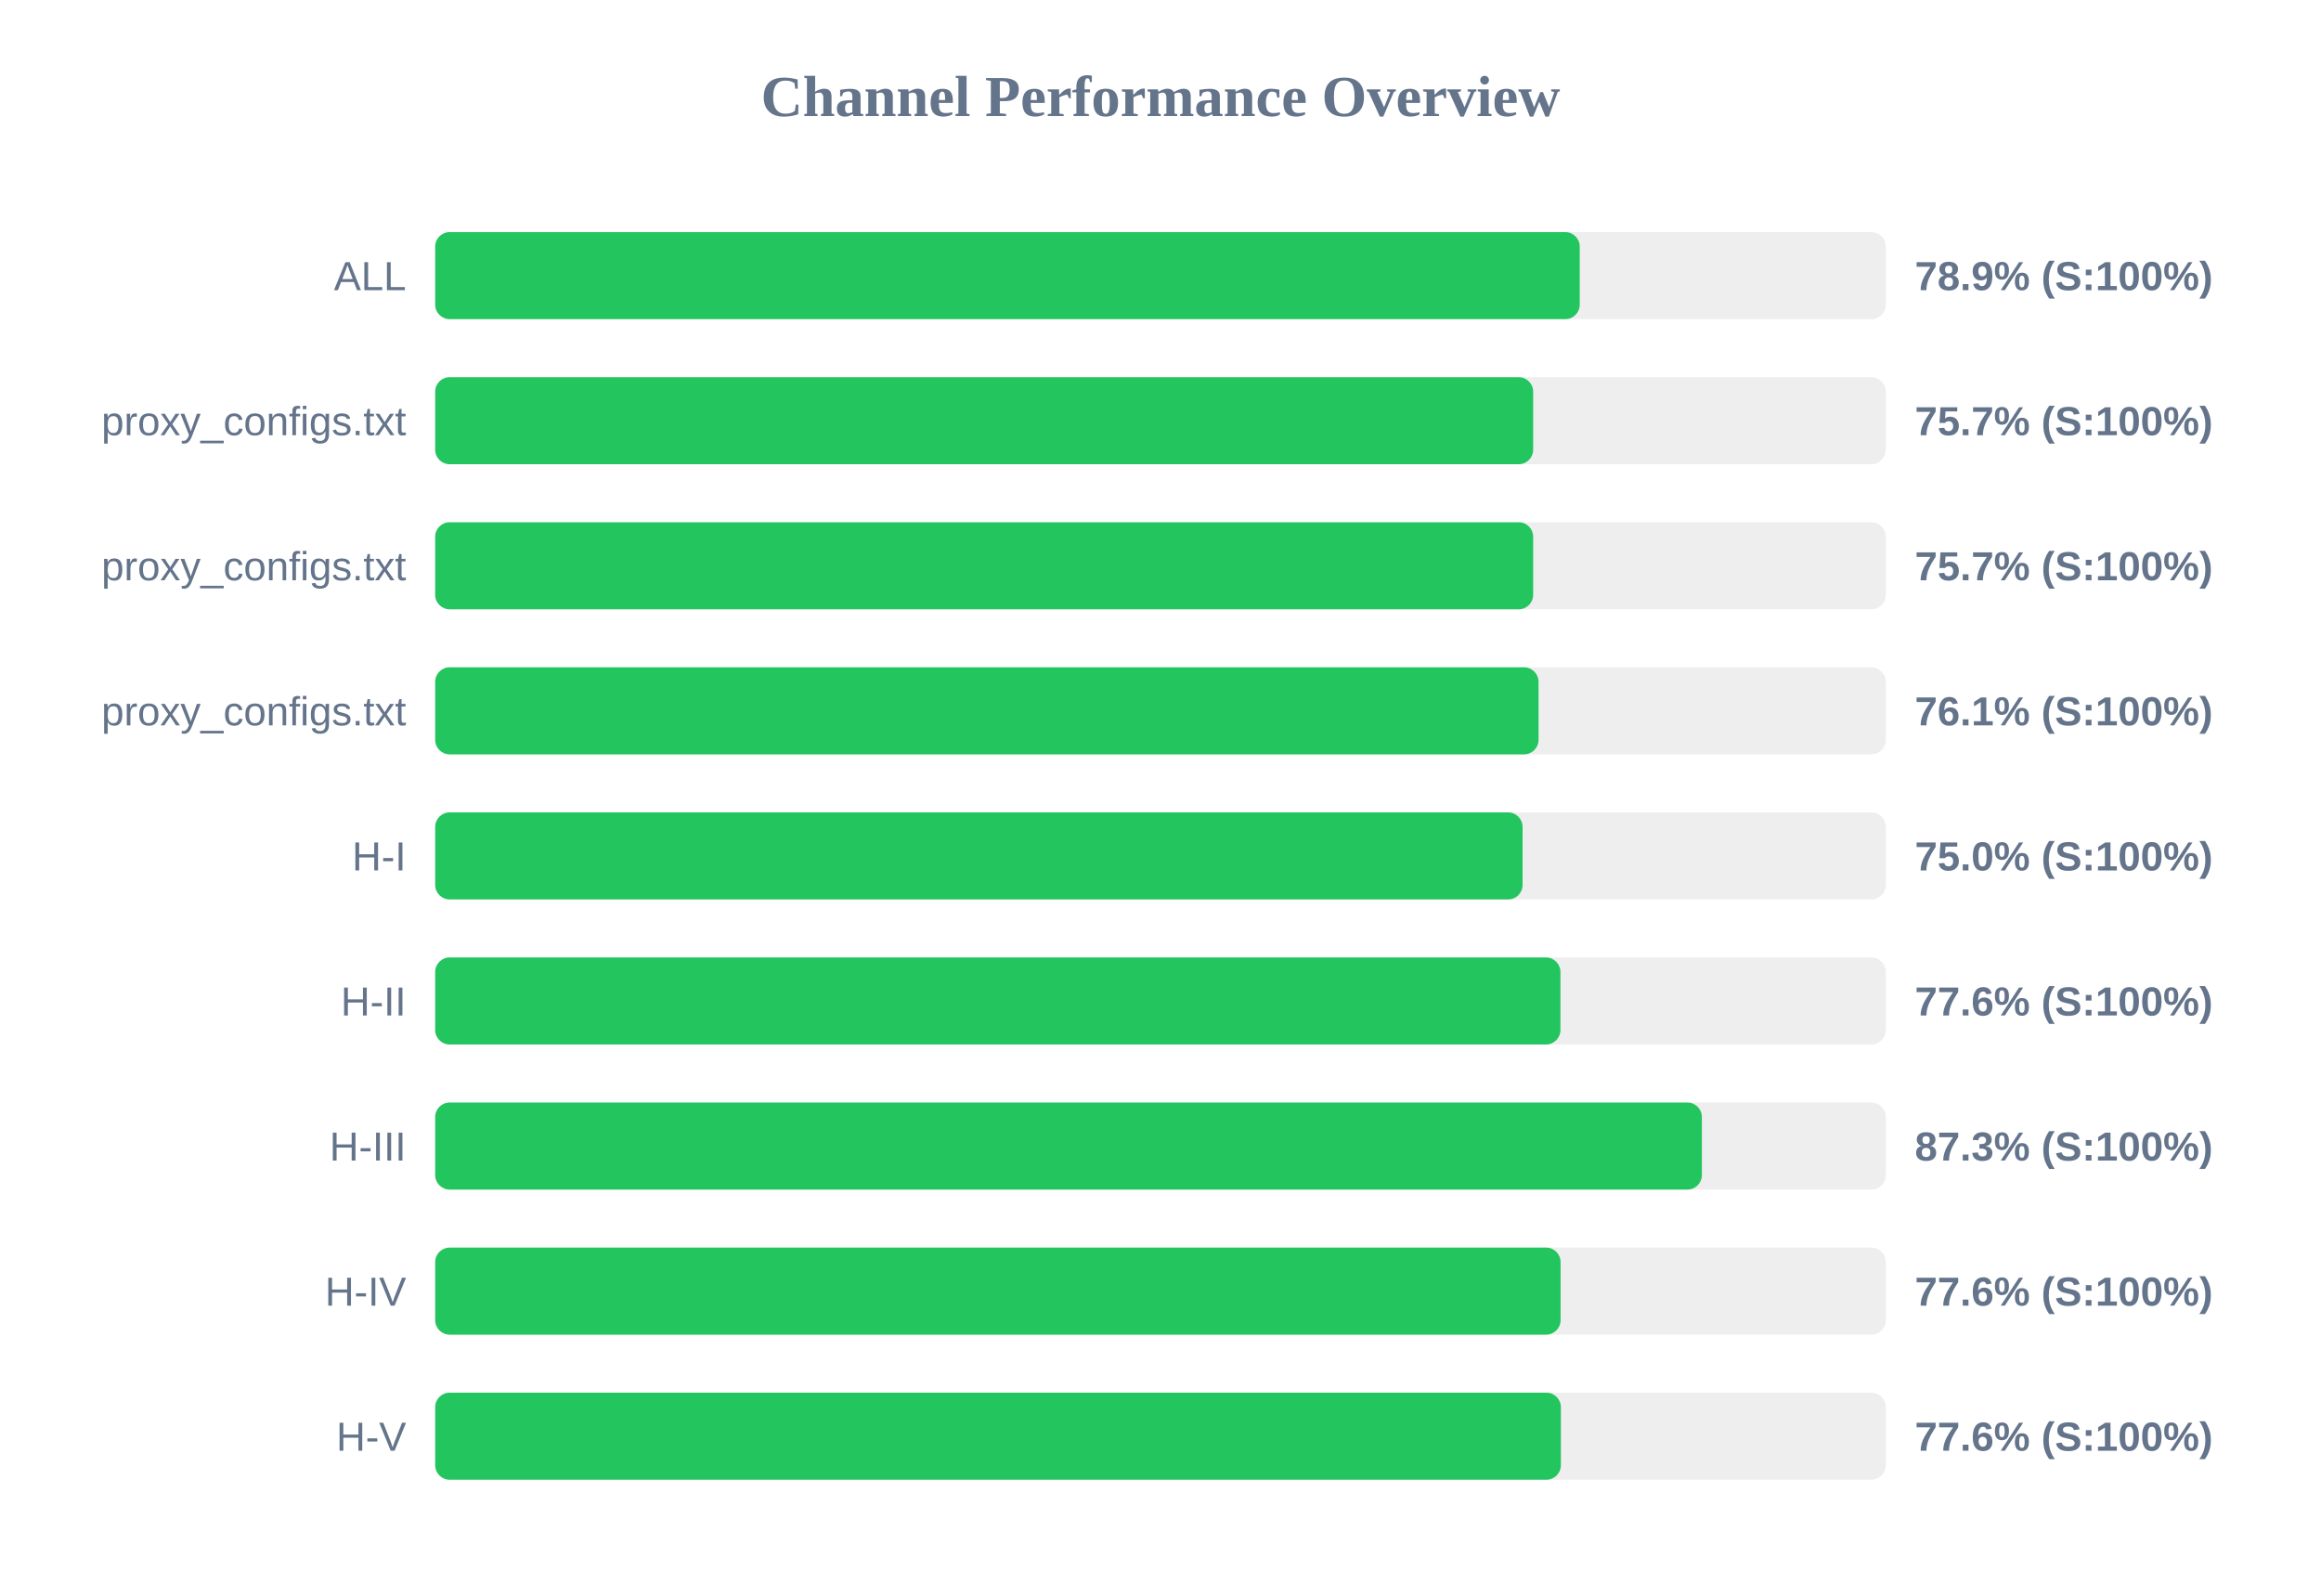
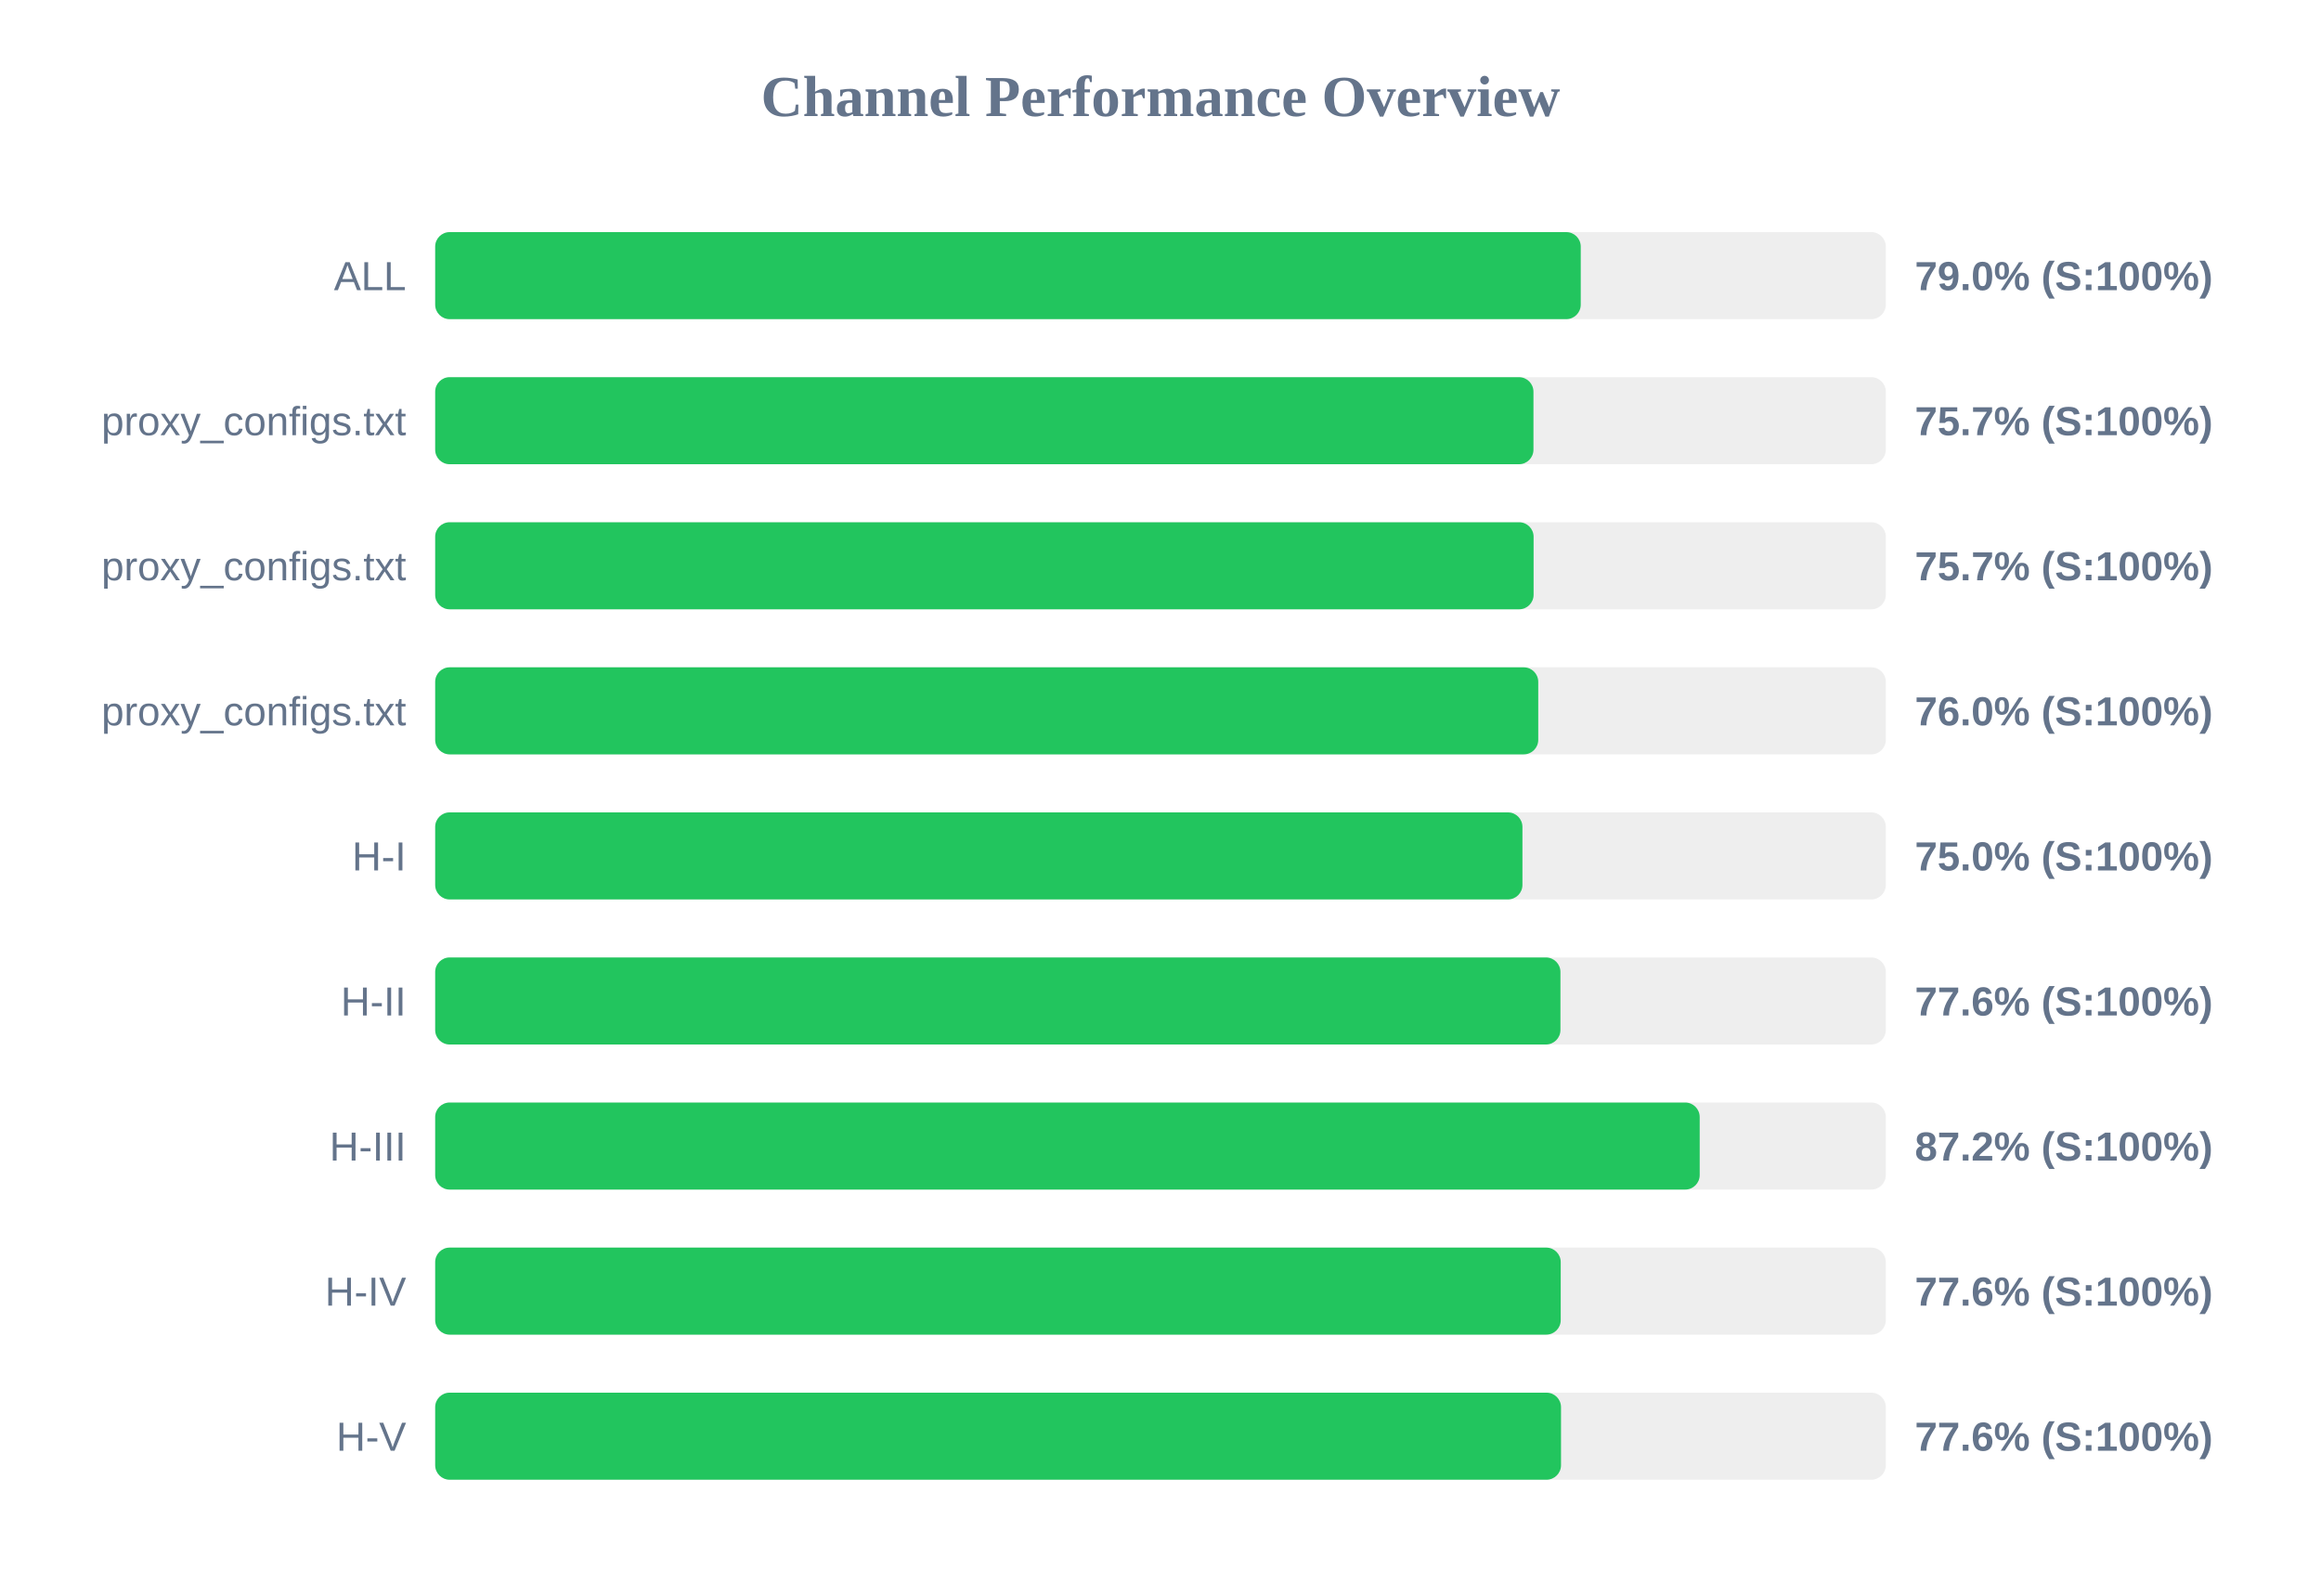
<svg xmlns="http://www.w3.org/2000/svg" width="800" height="550" version="1.1">
  <style>
        .row { font: 14px Arial; fill: #64748b; }
        .score { font: bold 14px Arial; fill: #64748b; }
    </style>
  <text x="400" y="40" text-anchor="middle" font-size="20px" font-weight="bold" fill="#64748b">Channel Performance Overview</text>
  <rect x="150" y="80" width="500" height="30" fill="#eee" rx="5" />
-   <rect x="150" y="80" width="394.5" height="30" fill="#22c55e" rx="5" />
+   <rect x="150" y="80" width="394.85" height="30" fill="#22c55e" rx="5" />
  <text x="140" y="100" text-anchor="end" class="row">ALL</text>
-   <text x="660" y="100" text-anchor="start" class="score">78.9% (S:100%)</text>
+   <text x="660" y="100" text-anchor="start" class="score">79.0% (S:100%)</text>
  <rect x="150" y="130" width="500" height="30" fill="#eee" rx="5" />
-   <rect x="150" y="130" width="378.45" height="30" fill="#22c55e" rx="5" />
+   <rect x="150" y="130" width="378.55" height="30" fill="#22c55e" rx="5" />
  <text x="140" y="150" text-anchor="end" class="row">proxy_configs.txt</text>
  <text x="660" y="150" text-anchor="start" class="score">75.7% (S:100%)</text>
  <rect x="150" y="180" width="500" height="30" fill="#eee" rx="5" />
-   <rect x="150" y="180" width="378.45" height="30" fill="#22c55e" rx="5" />
+   <rect x="150" y="180" width="378.6" height="30" fill="#22c55e" rx="5" />
  <text x="140" y="200" text-anchor="end" class="row">proxy_configs.txt</text>
  <text x="660" y="200" text-anchor="start" class="score">75.7% (S:100%)</text>
  <rect x="150" y="230" width="500" height="30" fill="#eee" rx="5" />
-   <rect x="150" y="230" width="380.3" height="30" fill="#22c55e" rx="5" />
+   <rect x="150" y="230" width="380.2" height="30" fill="#22c55e" rx="5" />
  <text x="140" y="250" text-anchor="end" class="row">proxy_configs.txt</text>
-   <text x="660" y="250" text-anchor="start" class="score">76.1% (S:100%)</text>
+   <text x="660" y="250" text-anchor="start" class="score">76.0% (S:100%)</text>
  <rect x="150" y="280" width="500" height="30" fill="#eee" rx="5" />
-   <rect x="150" y="280" width="374.8" height="30" fill="#22c55e" rx="5" />
+   <rect x="150" y="280" width="374.75" height="30" fill="#22c55e" rx="5" />
  <text x="140" y="300" text-anchor="end" class="row">H-I</text>
  <text x="660" y="300" text-anchor="start" class="score">75.0% (S:100%)</text>
  <rect x="150" y="330" width="500" height="30" fill="#eee" rx="5" />
  <rect x="150" y="330" width="387.85" height="30" fill="#22c55e" rx="5" />
  <text x="140" y="350" text-anchor="end" class="row">H-II</text>
  <text x="660" y="350" text-anchor="start" class="score">77.6% (S:100%)</text>
  <rect x="150" y="380" width="500" height="30" fill="#eee" rx="5" />
-   <rect x="150" y="380" width="436.6" height="30" fill="#22c55e" rx="5" />
+   <rect x="150" y="380" width="435.85" height="30" fill="#22c55e" rx="5" />
  <text x="140" y="400" text-anchor="end" class="row">H-III</text>
-   <text x="660" y="400" text-anchor="start" class="score">87.3% (S:100%)</text>
+   <text x="660" y="400" text-anchor="start" class="score">87.2% (S:100%)</text>
  <rect x="150" y="430" width="500" height="30" fill="#eee" rx="5" />
-   <rect x="150" y="430" width="387.9" height="30" fill="#22c55e" rx="5" />
+   <rect x="150" y="430" width="387.95" height="30" fill="#22c55e" rx="5" />
  <text x="140" y="450" text-anchor="end" class="row">H-IV</text>
  <text x="660" y="450" text-anchor="start" class="score">77.6% (S:100%)</text>
  <rect x="150" y="480" width="500" height="30" fill="#eee" rx="5" />
-   <rect x="150" y="480" width="388.0" height="30" fill="#22c55e" rx="5" />
+   <rect x="150" y="480" width="388.05" height="30" fill="#22c55e" rx="5" />
  <text x="140" y="500" text-anchor="end" class="row">H-V</text>
  <text x="660" y="500" text-anchor="start" class="score">77.6% (S:100%)</text>
</svg>
